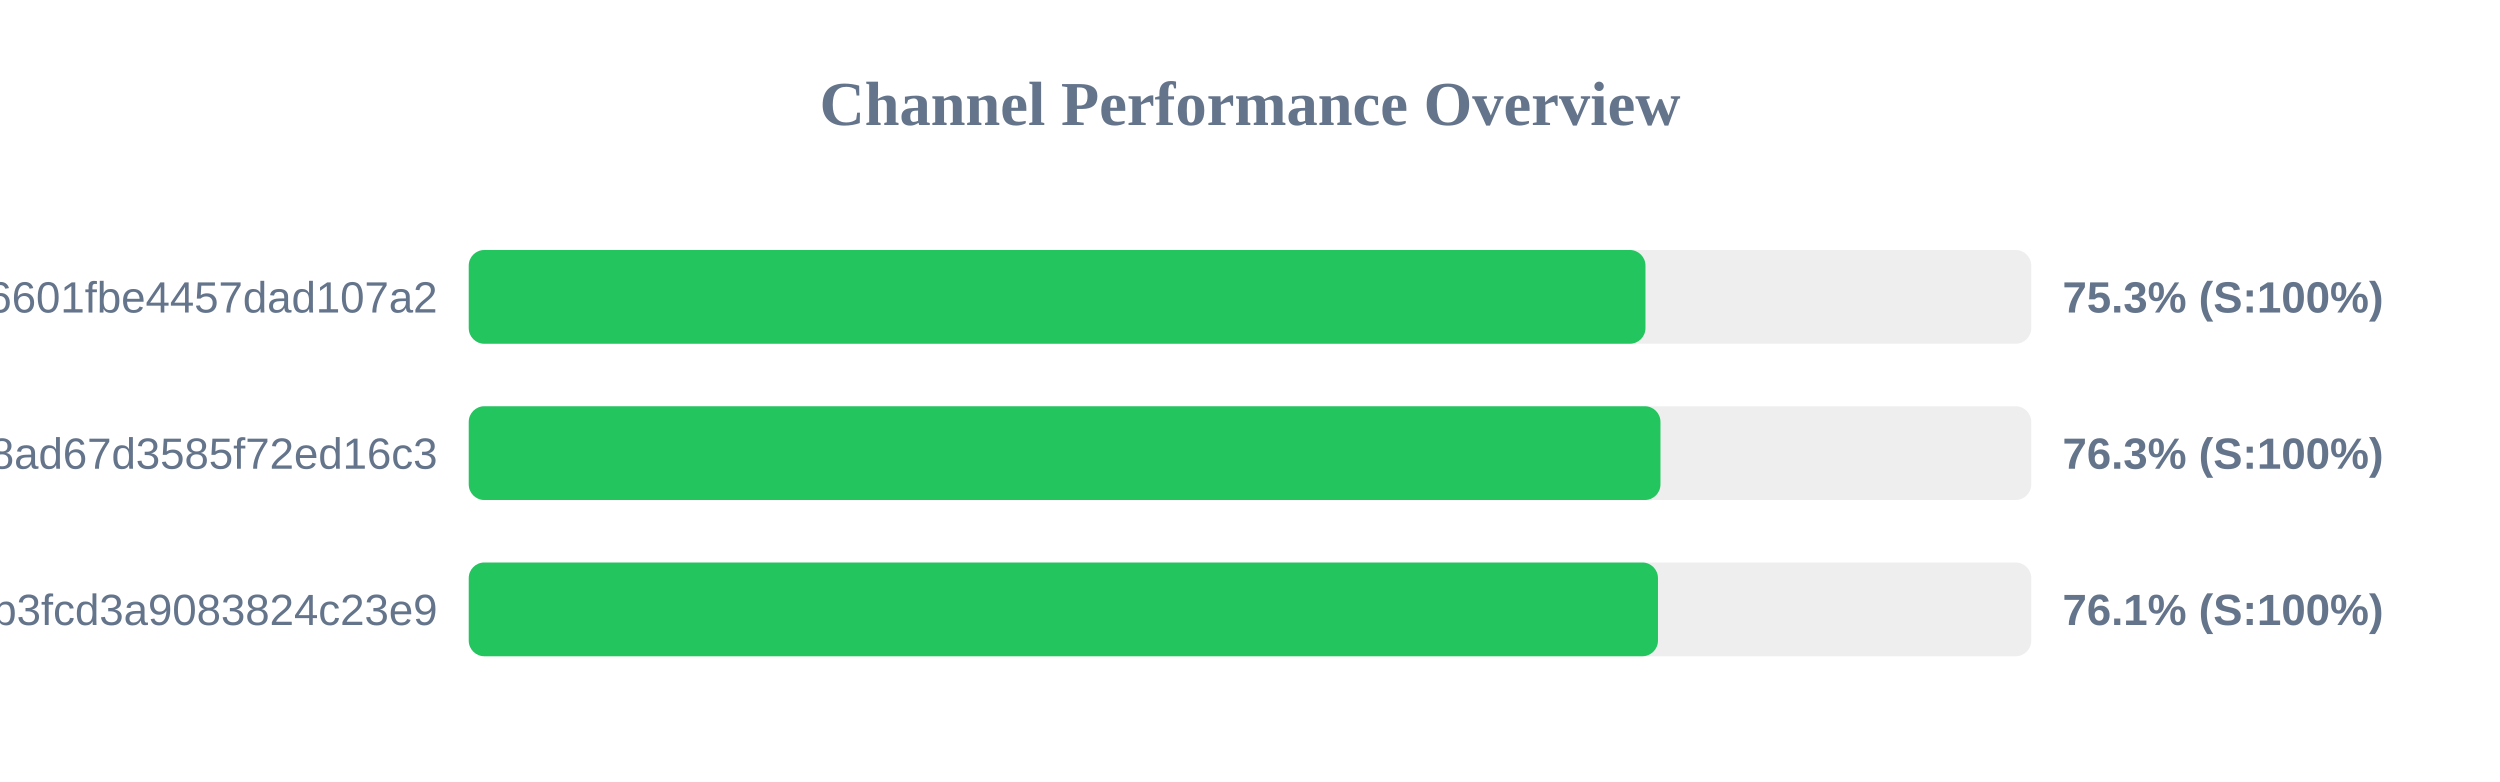
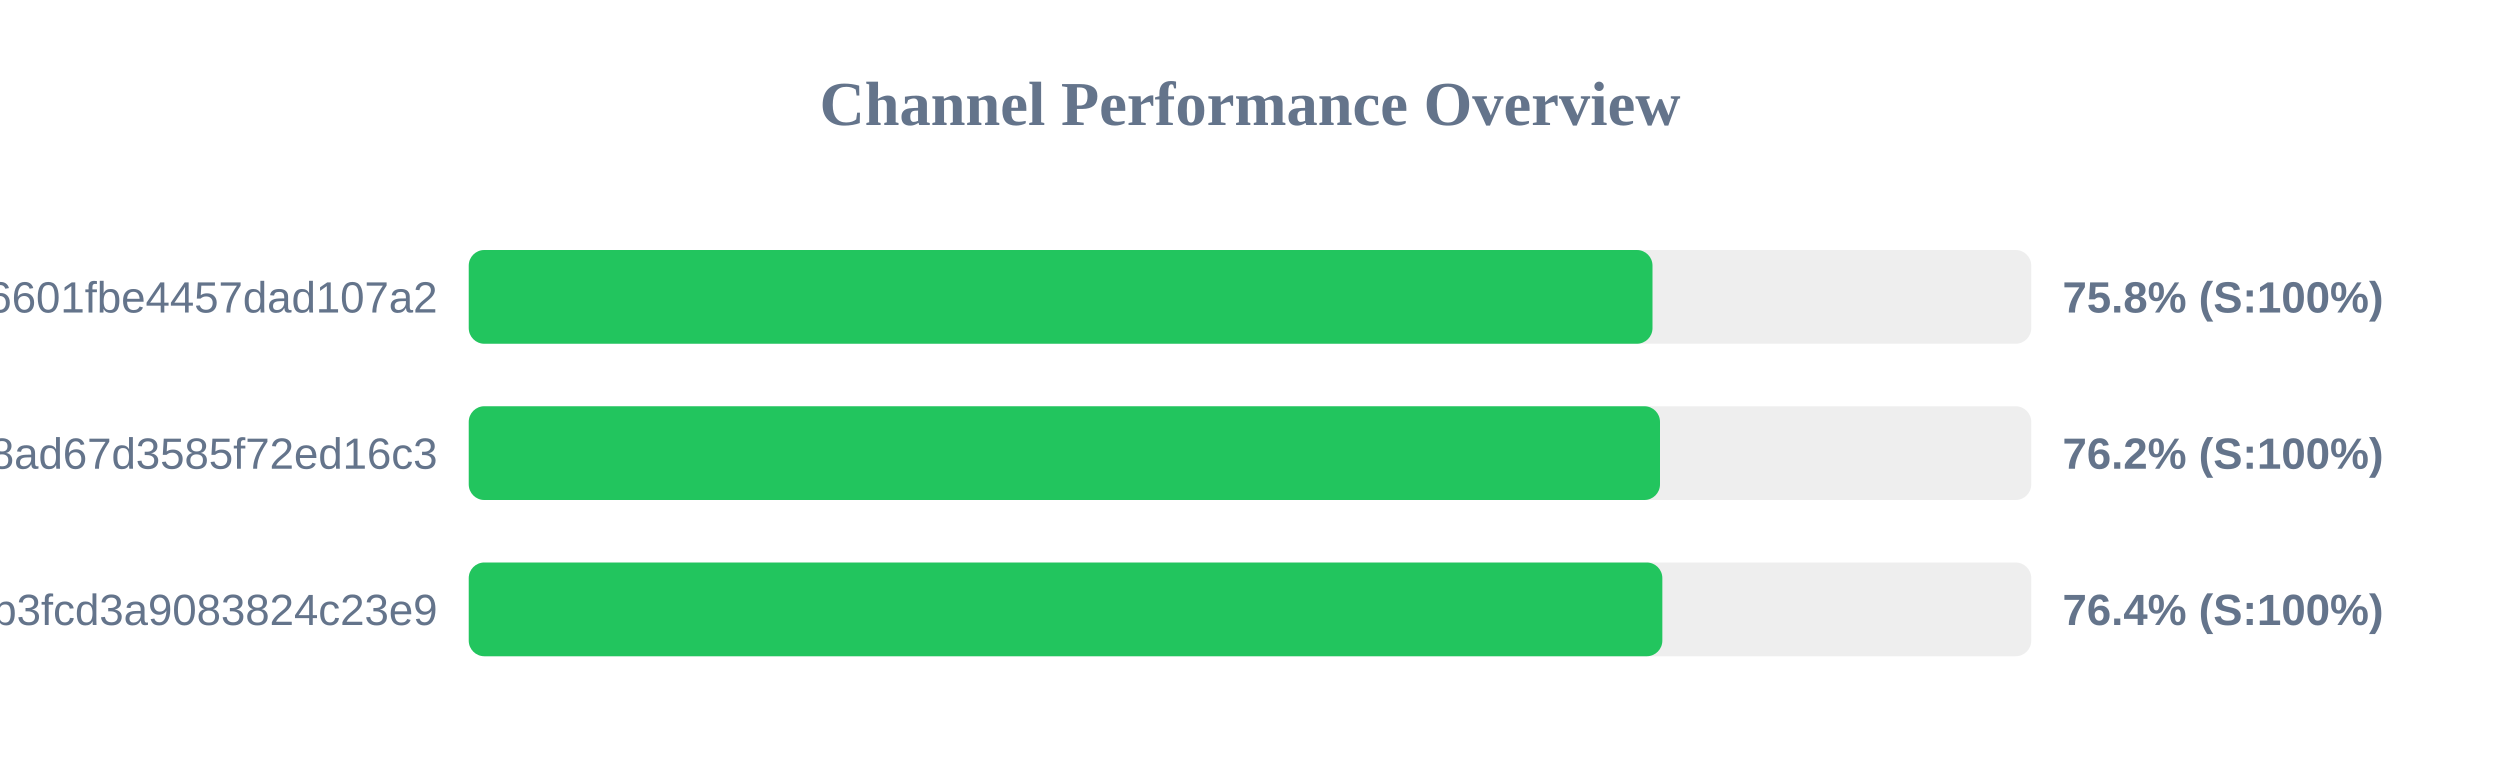
<svg xmlns="http://www.w3.org/2000/svg" width="800" height="250" version="1.1">
  <style>
        .row { font: 14px Arial; fill: #64748b; }
        .score { font: bold 14px Arial; fill: #64748b; }
    </style>
  <text x="400" y="40" text-anchor="middle" font-size="20px" font-weight="bold" fill="#64748b">Channel Performance Overview</text>
  <rect x="150" y="80" width="500" height="30" fill="#eee" rx="5" />
-   <rect x="150" y="80" width="376.55" height="30" fill="#22c55e" rx="5" />
+   <rect x="150" y="80" width="378.8" height="30" fill="#22c55e" rx="5" />
  <text x="140" y="100" text-anchor="end" class="row">6ca22ad3b96aa6601fbe4457dad107a2</text>
-   <text x="660" y="100" text-anchor="start" class="score">75.3% (S:100%)</text>
+   <text x="660" y="100" text-anchor="start" class="score">75.8% (S:100%)</text>
  <rect x="150" y="130" width="500" height="30" fill="#eee" rx="5" />
-   <rect x="150" y="130" width="381.35" height="30" fill="#22c55e" rx="5" />
+   <rect x="150" y="130" width="381.2" height="30" fill="#22c55e" rx="5" />
  <text x="140" y="150" text-anchor="end" class="row">d2ddf60933dd08ad67d3585f72ed16c3</text>
-   <text x="660" y="150" text-anchor="start" class="score">76.3% (S:100%)</text>
+   <text x="660" y="150" text-anchor="start" class="score">76.2% (S:100%)</text>
  <rect x="150" y="180" width="500" height="30" fill="#eee" rx="5" />
-   <rect x="150" y="180" width="380.55" height="30" fill="#22c55e" rx="5" />
+   <rect x="150" y="180" width="381.95" height="30" fill="#22c55e" rx="5" />
  <text x="140" y="200" text-anchor="end" class="row">subscribe?token=8bc38a0c131e9b3fcd3a9083824c23e9</text>
-   <text x="660" y="200" text-anchor="start" class="score">76.1% (S:100%)</text>
+   <text x="660" y="200" text-anchor="start" class="score">76.4% (S:100%)</text>
</svg>
